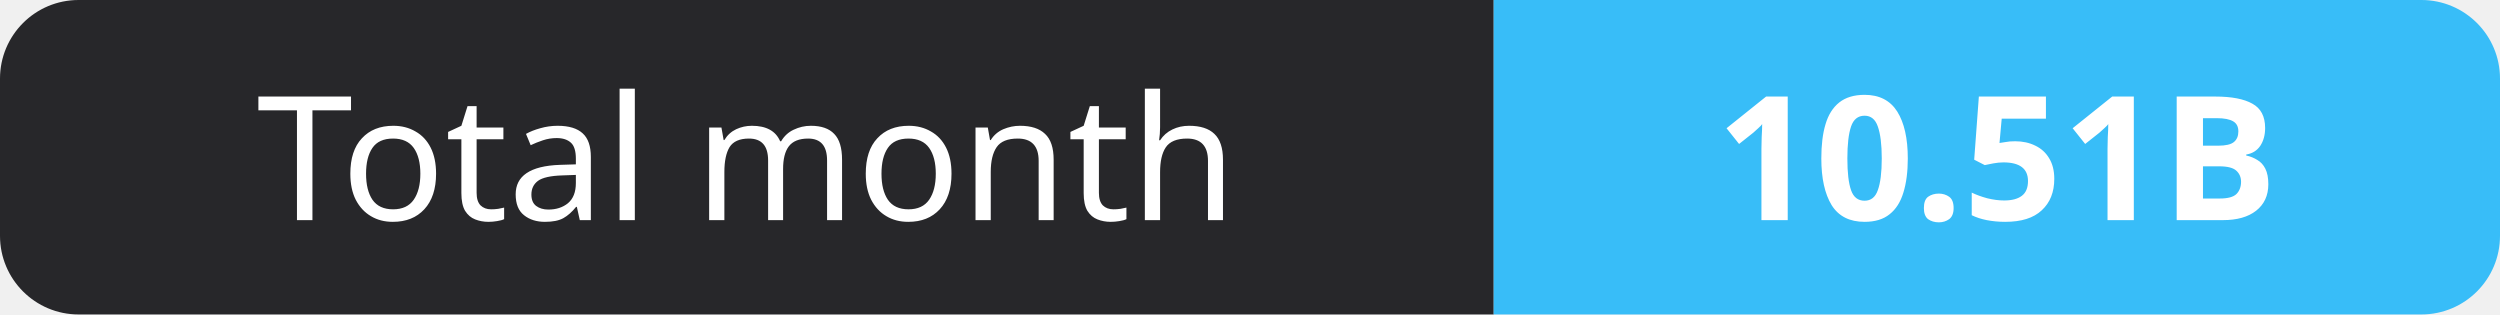
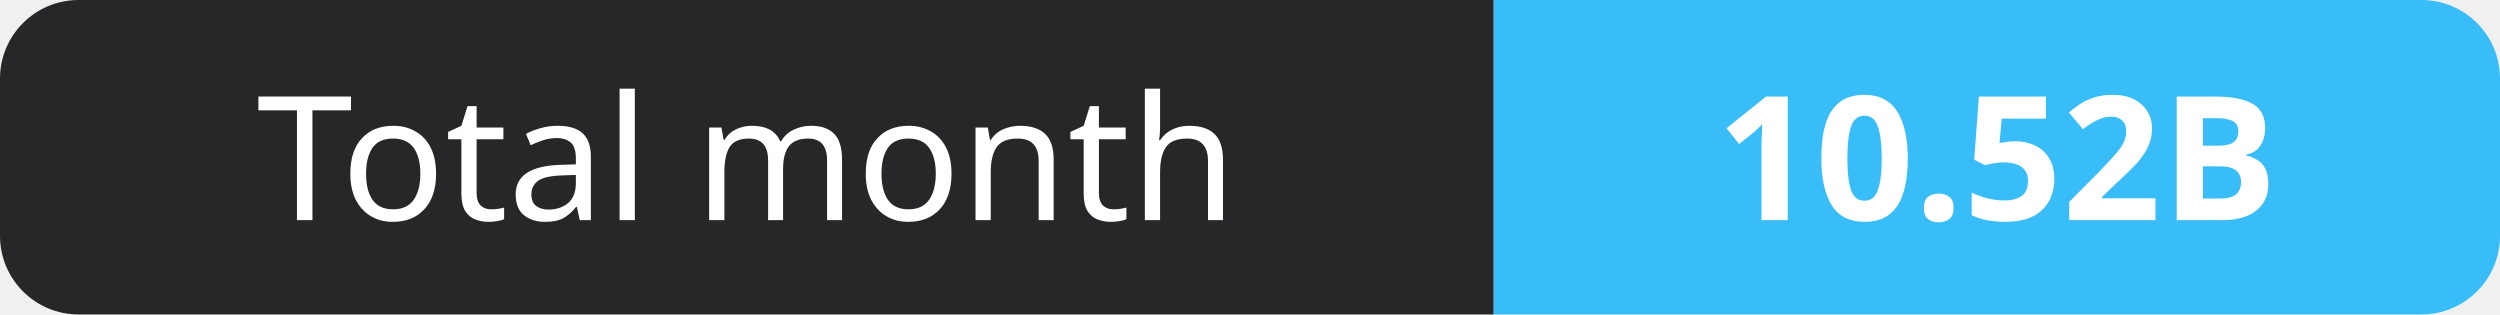
- <svg xmlns="http://www.w3.org/2000/svg" width="159" height="20" role="img" aria-label="Total month: 10.51B">
+ <svg xmlns="http://www.w3.org/2000/svg" width="159" height="20" role="img" aria-label="Total month: 10.52B">
  <clipPath id="r">
    <rect width="159" height="20" rx="5" fill="#fff" />
  </clipPath>
  <g clip-path="url(#r)">
    <rect width="95" height="20" fill="#27272a" />
    <rect x="95" width="64" height="20" fill="#38bdf8" />
  </g>
  <g fill="#fff" text-anchor="middle" font-family="Verdana,Geneva,sans-serif" font-size="11">
    <text x="47.5" y="14">Total month</text>
-     <text x="127.0" y="14" font-weight="700">10.51B</text>
+     <text x="127.0" y="14" font-weight="700">10.52B</text>
  </g>
</svg>
